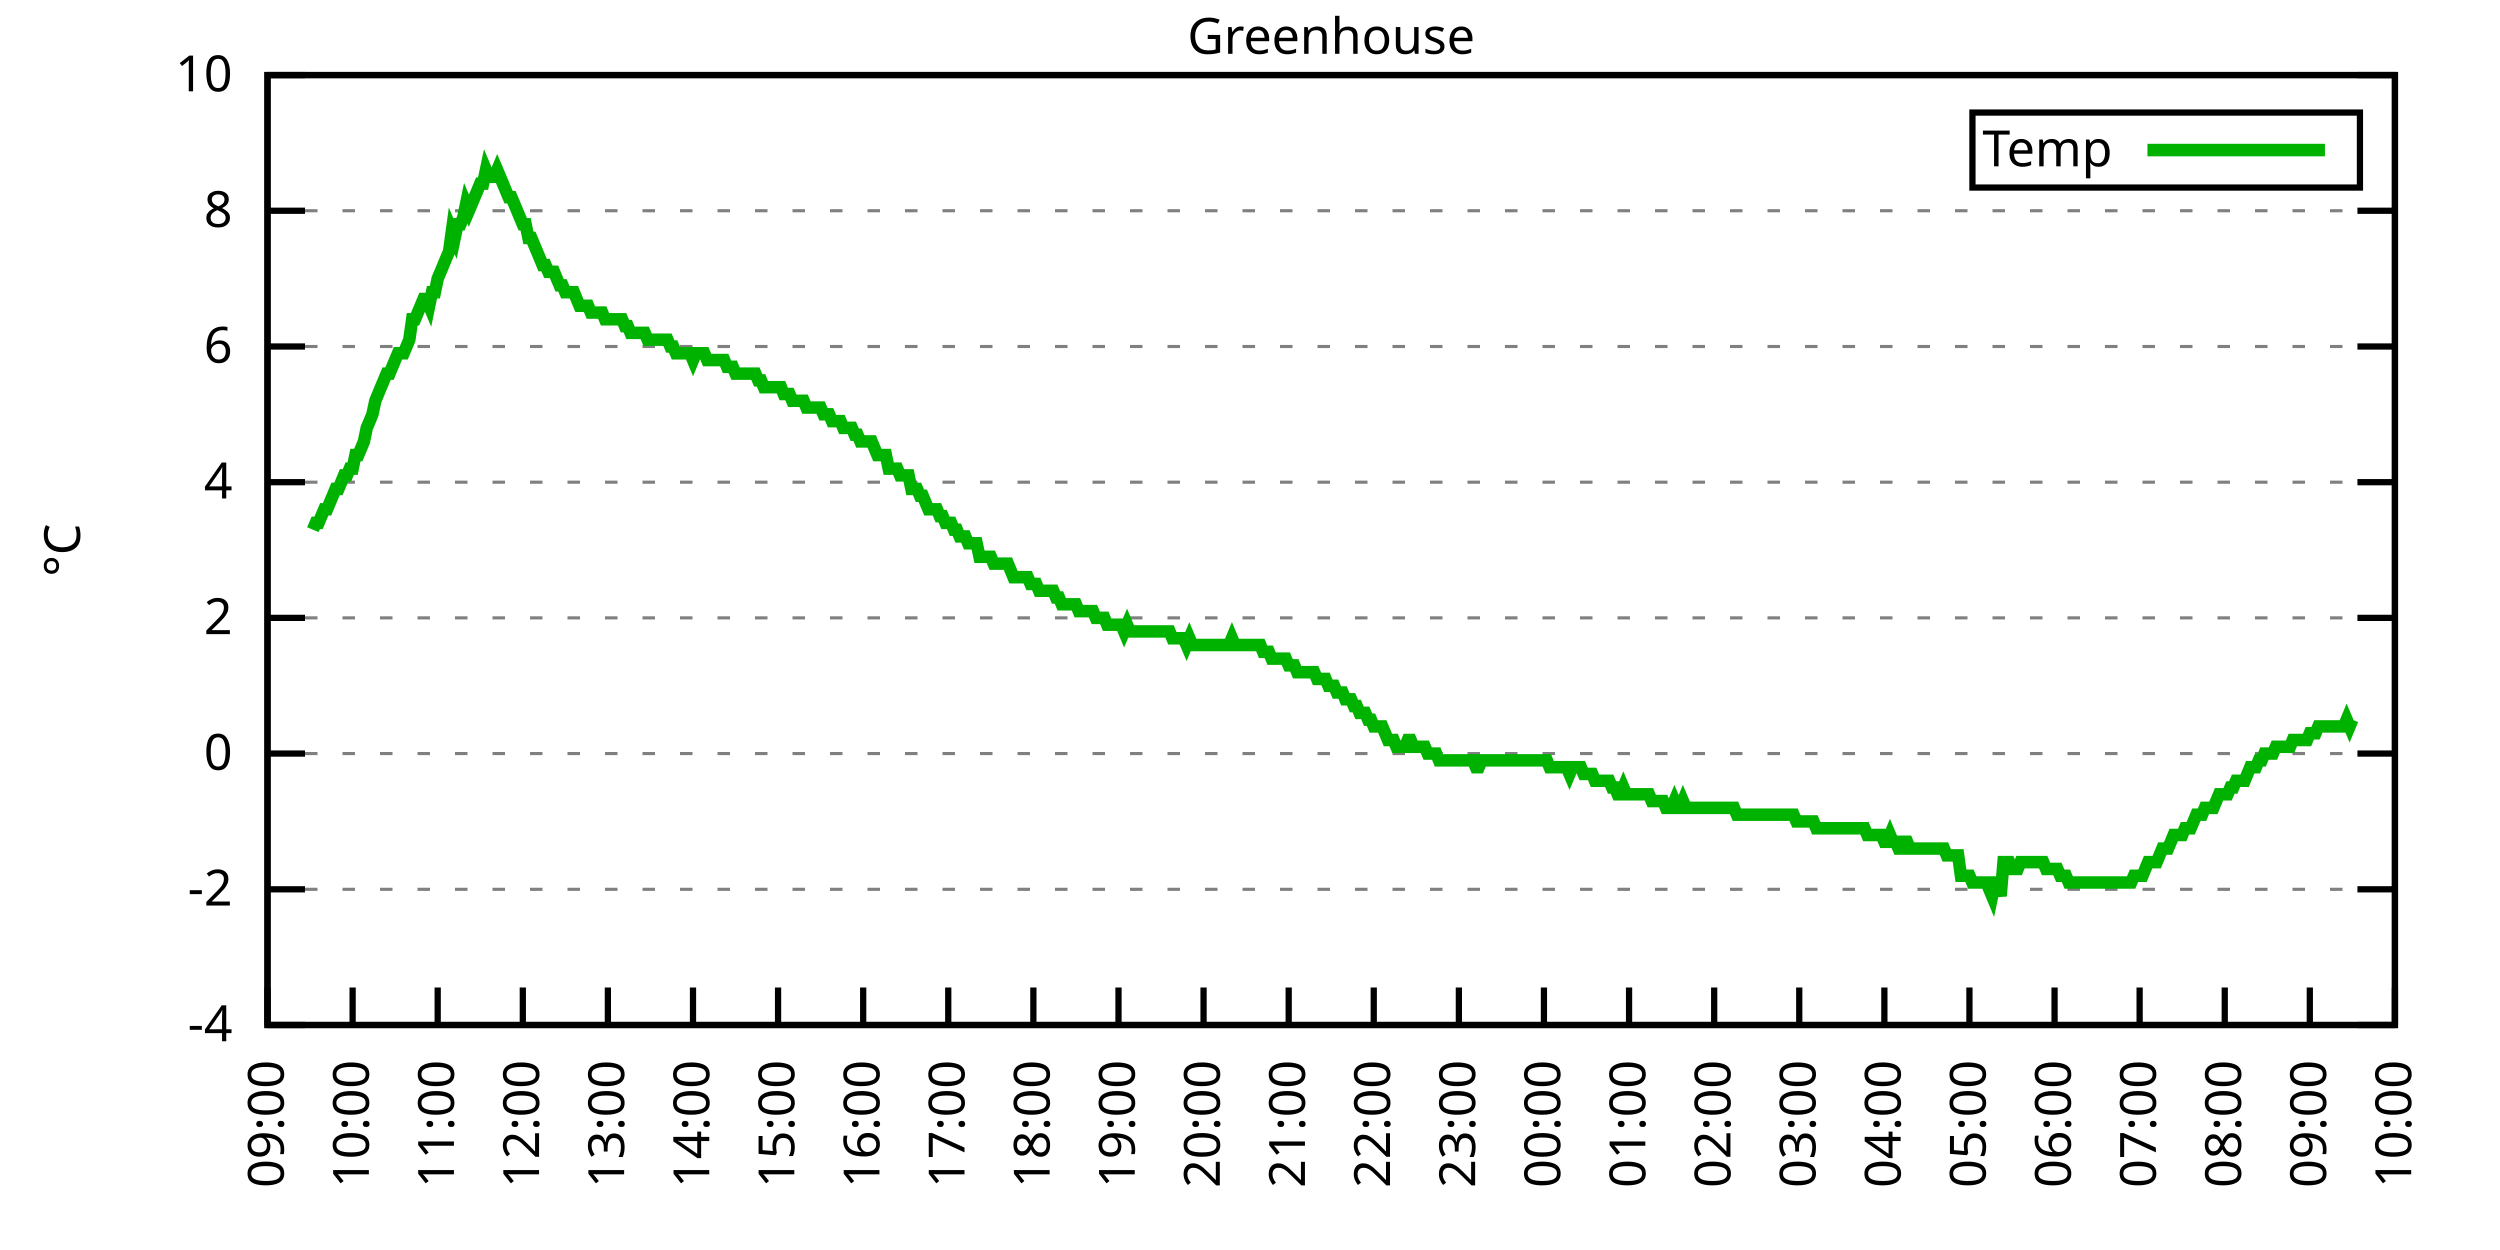
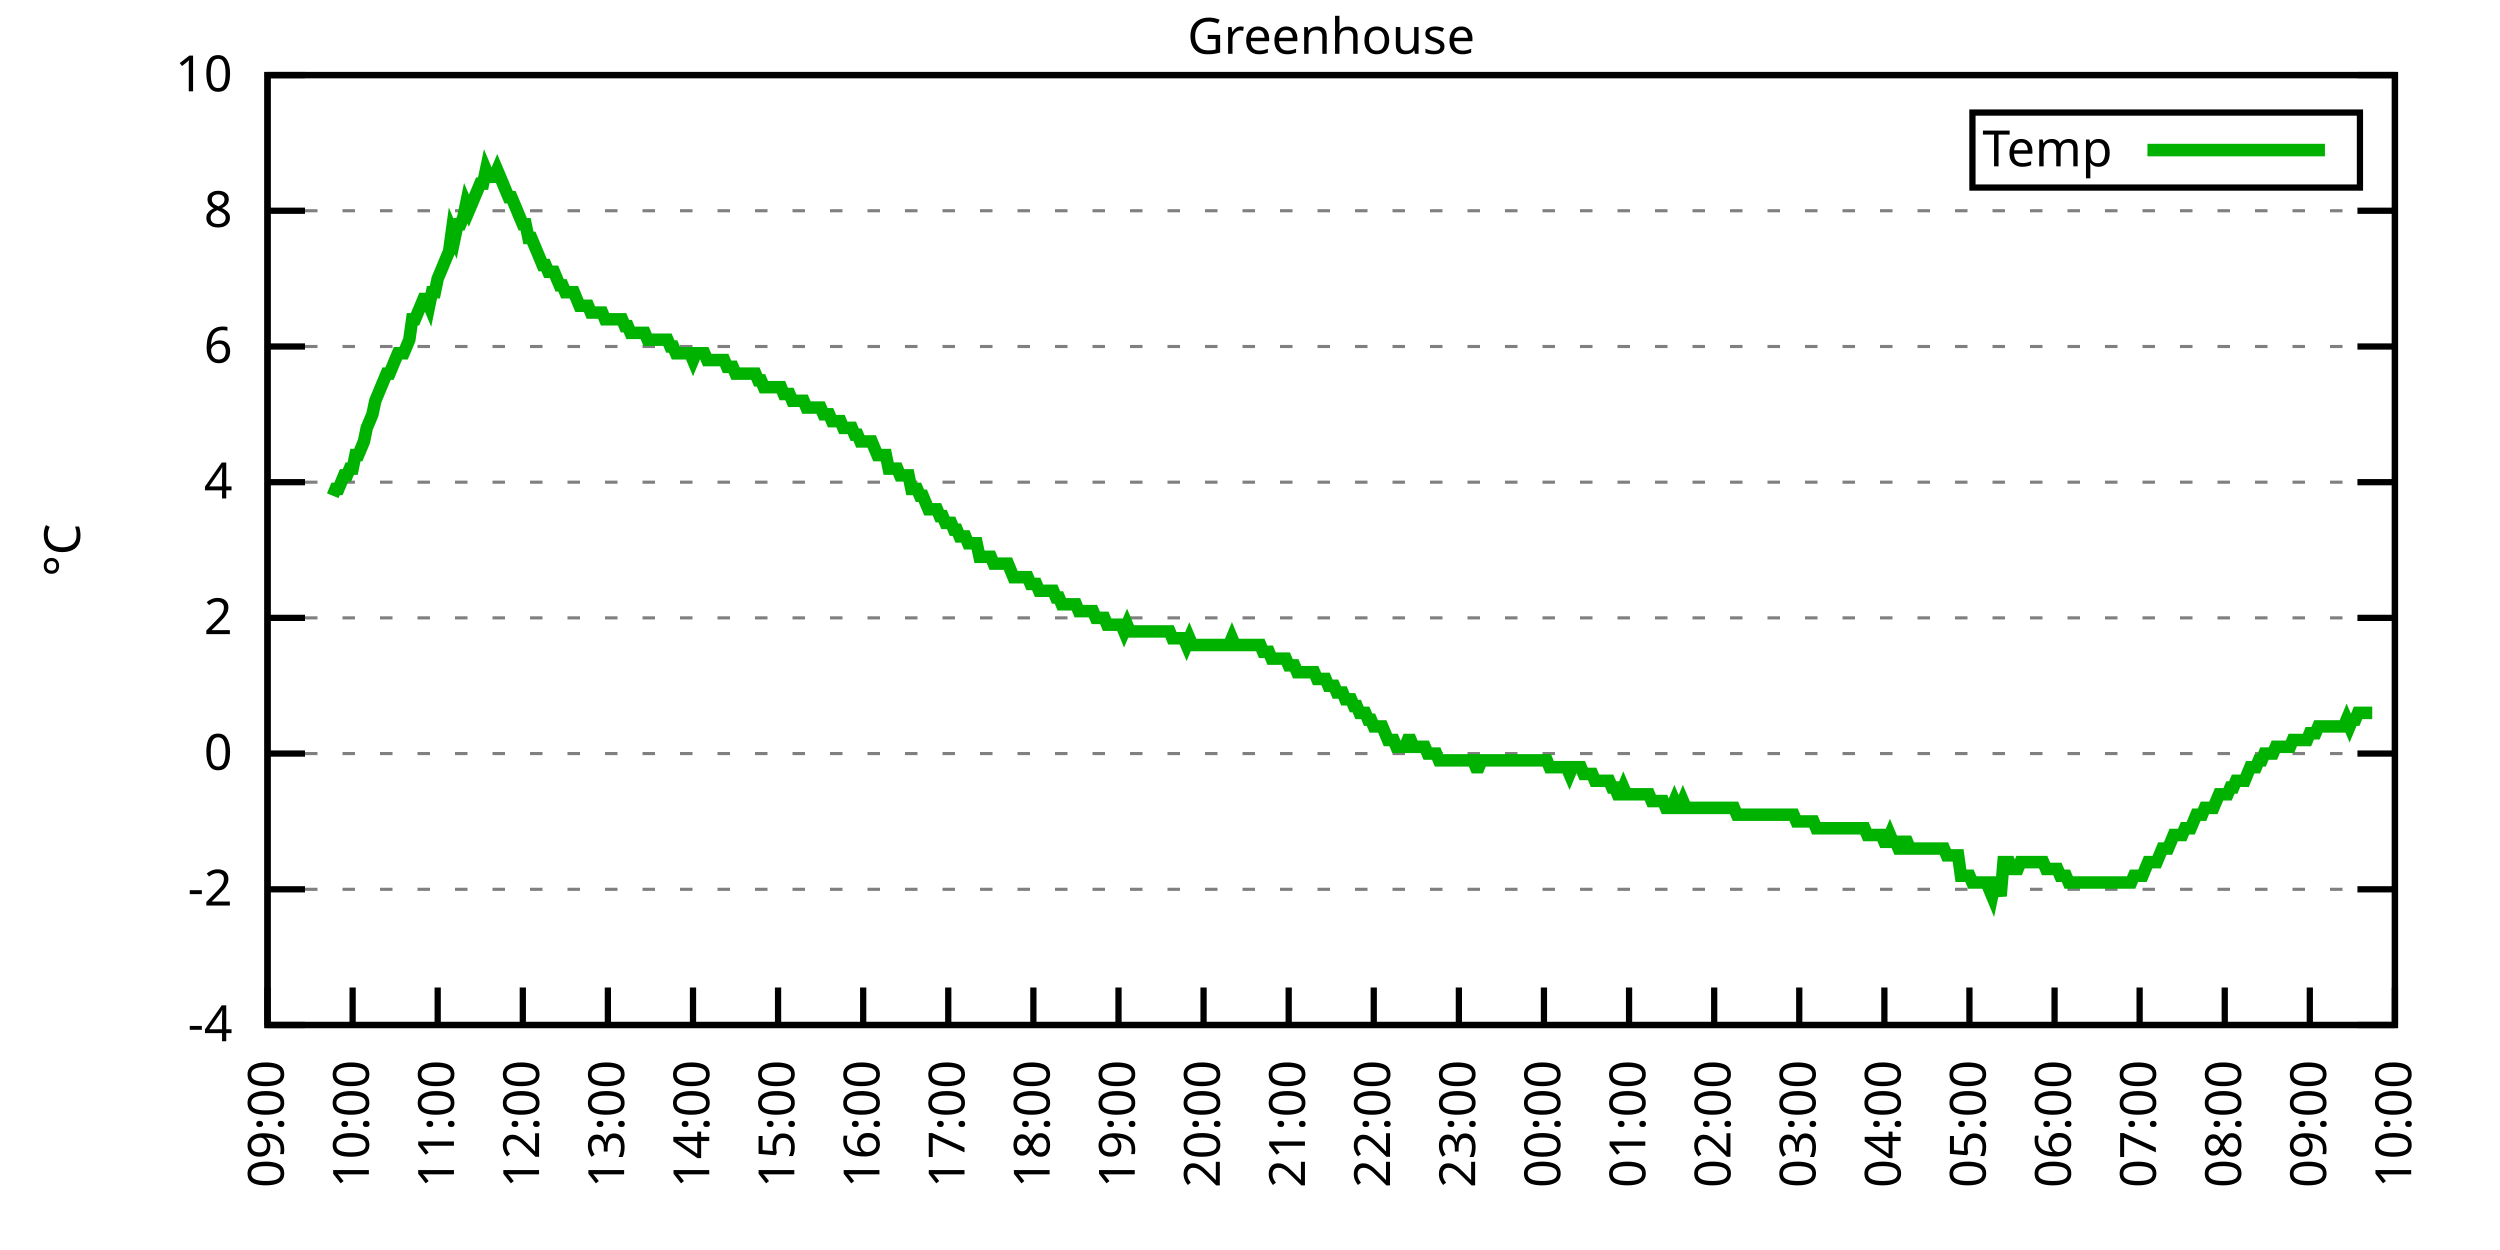
<svg xmlns="http://www.w3.org/2000/svg" xmlns:xlink="http://www.w3.org/1999/xlink" width="400" height="200" viewBox="0 0 400 200">
  <g id="gnuplot_canvas">
    <rect x="0" y="0" width="400" height="200" fill="none" />
    <defs>
      <circle id="gpDot" r="0.5" stroke-width="0.5" stroke="currentColor" />
      <path id="gpPt0" stroke-width="0.333" stroke="currentColor" d="M-1,0 h2 M0,-1 v2" />
      <path id="gpPt1" stroke-width="0.333" stroke="currentColor" d="M-1,-1 L1,1 M1,-1 L-1,1" />
      <path id="gpPt2" stroke-width="0.333" stroke="currentColor" d="M-1,0 L1,0 M0,-1 L0,1 M-1,-1 L1,1 M-1,1 L1,-1" />
      <rect id="gpPt3" stroke-width="0.333" stroke="currentColor" x="-1" y="-1" width="2" height="2" />
      <rect id="gpPt4" stroke-width="0.333" stroke="currentColor" fill="currentColor" x="-1" y="-1" width="2" height="2" />
      <circle id="gpPt5" stroke-width="0.333" stroke="currentColor" cx="0" cy="0" r="1" />
      <use xlink:href="#gpPt5" id="gpPt6" fill="currentColor" stroke="none" />
      <path id="gpPt7" stroke-width="0.333" stroke="currentColor" d="M0,-1.33 L-1.33,0.67 L1.33,0.67 z" />
      <use xlink:href="#gpPt7" id="gpPt8" fill="currentColor" stroke="none" />
      <use xlink:href="#gpPt7" id="gpPt9" stroke="currentColor" transform="rotate(180)" />
      <use xlink:href="#gpPt9" id="gpPt10" fill="currentColor" stroke="none" />
      <use xlink:href="#gpPt3" id="gpPt11" stroke="currentColor" transform="rotate(45)" />
      <use xlink:href="#gpPt11" id="gpPt12" fill="currentColor" stroke="none" />
      <path id="gpPt13" stroke-width="0.333" stroke="currentColor" d="M0,1.330 L1.265,0.411 L0.782,-1.067 L-0.782,-1.076 L-1.265,0.411 z" />
      <use xlink:href="#gpPt13" id="gpPt14" fill="currentColor" stroke="none" />
      <filter id="textbox" filterUnits="objectBoundingBox" x="0" y="0" height="1" width="1">
        <feFlood flood-color="white" flood-opacity="1" result="bgnd" />
        <feComposite in="SourceGraphic" in2="bgnd" operator="atop" />
      </filter>
      <filter id="greybox" filterUnits="objectBoundingBox" x="0" y="0" height="1" width="1">
        <feFlood flood-color="lightgrey" flood-opacity="1" result="grey" />
        <feComposite in="SourceGraphic" in2="grey" operator="atop" />
      </filter>
    </defs>
    <g fill="none" color="white" stroke="currentColor" stroke-width="1.00" stroke-linecap="butt" stroke-linejoin="miter">
</g>
    <g fill="none" color="black" stroke="currentColor" stroke-width="1.00" stroke-linecap="butt" stroke-linejoin="miter">
      <g stroke="none" shape-rendering="crispEdges">
        <polygon fill="rgb(255, 255, 255)" points="42.80,164.00 383.18,164.00 383.18,12.02 42.80,12.02 " />
      </g>
    </g>
    <g fill="none" color="black" stroke="currentColor" stroke-width="1.00" stroke-linecap="butt" stroke-linejoin="miter">
</g>
    <g fill="none" color="black" stroke="black" stroke-width="0.50" stroke-linecap="butt" stroke-linejoin="miter">
</g>
    <g fill="none" color="gray" stroke="currentColor" stroke-width="0.50" stroke-linecap="butt" stroke-linejoin="miter">
      <path stroke="gray" stroke-dasharray="2,4" class="gridline" d="M42.80,164.00 L383.19,164.00  " />
    </g>
    <g fill="none" color="gray" stroke="gray" stroke-width="1.00" stroke-linecap="butt" stroke-linejoin="miter">
</g>
    <g fill="none" color="black" stroke="currentColor" stroke-width="1.00" stroke-linecap="butt" stroke-linejoin="miter">
      <path stroke="black" d="M42.80,164.00 L48.80,164.00 M383.19,164.00 L377.19,164.00  " />
      <g transform="translate(37.20,166.60)" stroke="none" fill="black" font-family="Sans" font-size="8.00" text-anchor="end">
        <text>
          <tspan font-family="Sans">-4</tspan>
        </text>
      </g>
    </g>
    <g fill="none" color="black" stroke="currentColor" stroke-width="1.00" stroke-linecap="butt" stroke-linejoin="miter">
</g>
    <g fill="none" color="black" stroke="black" stroke-width="0.50" stroke-linecap="butt" stroke-linejoin="miter">
</g>
    <g fill="none" color="gray" stroke="currentColor" stroke-width="0.50" stroke-linecap="butt" stroke-linejoin="miter">
      <path stroke="gray" stroke-dasharray="2,4" class="gridline" d="M42.80,142.29 L383.19,142.29  " />
    </g>
    <g fill="none" color="gray" stroke="gray" stroke-width="1.00" stroke-linecap="butt" stroke-linejoin="miter">
</g>
    <g fill="none" color="black" stroke="currentColor" stroke-width="1.00" stroke-linecap="butt" stroke-linejoin="miter">
      <path stroke="black" d="M42.80,142.29 L48.80,142.29 M383.19,142.29 L377.19,142.29  " />
      <g transform="translate(37.20,144.89)" stroke="none" fill="black" font-family="Sans" font-size="8.00" text-anchor="end">
        <text>
          <tspan font-family="Sans">-2</tspan>
        </text>
      </g>
    </g>
    <g fill="none" color="black" stroke="currentColor" stroke-width="1.00" stroke-linecap="butt" stroke-linejoin="miter">
</g>
    <g fill="none" color="black" stroke="black" stroke-width="0.50" stroke-linecap="butt" stroke-linejoin="miter">
</g>
    <g fill="none" color="gray" stroke="currentColor" stroke-width="0.50" stroke-linecap="butt" stroke-linejoin="miter">
      <path stroke="gray" stroke-dasharray="2,4" class="gridline" d="M42.80,120.57 L383.19,120.57  " />
    </g>
    <g fill="none" color="gray" stroke="gray" stroke-width="1.00" stroke-linecap="butt" stroke-linejoin="miter">
</g>
    <g fill="none" color="black" stroke="currentColor" stroke-width="1.00" stroke-linecap="butt" stroke-linejoin="miter">
      <path stroke="black" d="M42.80,120.57 L48.80,120.57 M383.19,120.57 L377.19,120.57  " />
      <g transform="translate(37.20,123.17)" stroke="none" fill="black" font-family="Sans" font-size="8.00" text-anchor="end">
        <text>
          <tspan font-family="Sans"> 0</tspan>
        </text>
      </g>
    </g>
    <g fill="none" color="black" stroke="currentColor" stroke-width="1.00" stroke-linecap="butt" stroke-linejoin="miter">
</g>
    <g fill="none" color="black" stroke="black" stroke-width="0.50" stroke-linecap="butt" stroke-linejoin="miter">
</g>
    <g fill="none" color="gray" stroke="currentColor" stroke-width="0.50" stroke-linecap="butt" stroke-linejoin="miter">
      <path stroke="gray" stroke-dasharray="2,4" class="gridline" d="M42.80,98.86 L383.19,98.86  " />
    </g>
    <g fill="none" color="gray" stroke="gray" stroke-width="1.00" stroke-linecap="butt" stroke-linejoin="miter">
</g>
    <g fill="none" color="black" stroke="currentColor" stroke-width="1.00" stroke-linecap="butt" stroke-linejoin="miter">
      <path stroke="black" d="M42.80,98.86 L48.80,98.86 M383.19,98.86 L377.19,98.86  " />
      <g transform="translate(37.20,101.46)" stroke="none" fill="black" font-family="Sans" font-size="8.00" text-anchor="end">
        <text>
          <tspan font-family="Sans"> 2</tspan>
        </text>
      </g>
    </g>
    <g fill="none" color="black" stroke="currentColor" stroke-width="1.00" stroke-linecap="butt" stroke-linejoin="miter">
</g>
    <g fill="none" color="black" stroke="black" stroke-width="0.50" stroke-linecap="butt" stroke-linejoin="miter">
</g>
    <g fill="none" color="gray" stroke="currentColor" stroke-width="0.50" stroke-linecap="butt" stroke-linejoin="miter">
      <path stroke="gray" stroke-dasharray="2,4" class="gridline" d="M42.80,77.15 L383.19,77.15  " />
    </g>
    <g fill="none" color="gray" stroke="gray" stroke-width="1.00" stroke-linecap="butt" stroke-linejoin="miter">
</g>
    <g fill="none" color="black" stroke="currentColor" stroke-width="1.00" stroke-linecap="butt" stroke-linejoin="miter">
      <path stroke="black" d="M42.80,77.15 L48.80,77.15 M383.19,77.15 L377.19,77.15  " />
      <g transform="translate(37.20,79.75)" stroke="none" fill="black" font-family="Sans" font-size="8.00" text-anchor="end">
        <text>
          <tspan font-family="Sans"> 4</tspan>
        </text>
      </g>
    </g>
    <g fill="none" color="black" stroke="currentColor" stroke-width="1.00" stroke-linecap="butt" stroke-linejoin="miter">
</g>
    <g fill="none" color="black" stroke="black" stroke-width="0.50" stroke-linecap="butt" stroke-linejoin="miter">
</g>
    <g fill="none" color="gray" stroke="currentColor" stroke-width="0.50" stroke-linecap="butt" stroke-linejoin="miter">
      <path stroke="gray" stroke-dasharray="2,4" class="gridline" d="M42.80,55.44 L383.19,55.44  " />
    </g>
    <g fill="none" color="gray" stroke="gray" stroke-width="1.00" stroke-linecap="butt" stroke-linejoin="miter">
</g>
    <g fill="none" color="black" stroke="currentColor" stroke-width="1.00" stroke-linecap="butt" stroke-linejoin="miter">
      <path stroke="black" d="M42.80,55.44 L48.80,55.44 M383.19,55.44 L377.19,55.44  " />
      <g transform="translate(37.20,58.04)" stroke="none" fill="black" font-family="Sans" font-size="8.00" text-anchor="end">
        <text>
          <tspan font-family="Sans"> 6</tspan>
        </text>
      </g>
    </g>
    <g fill="none" color="black" stroke="currentColor" stroke-width="1.00" stroke-linecap="butt" stroke-linejoin="miter">
</g>
    <g fill="none" color="black" stroke="black" stroke-width="0.50" stroke-linecap="butt" stroke-linejoin="miter">
</g>
    <g fill="none" color="gray" stroke="currentColor" stroke-width="0.50" stroke-linecap="butt" stroke-linejoin="miter">
      <path stroke="gray" stroke-dasharray="2,4" class="gridline" d="M42.80,33.72 L383.19,33.72  " />
    </g>
    <g fill="none" color="gray" stroke="gray" stroke-width="1.00" stroke-linecap="butt" stroke-linejoin="miter">
</g>
    <g fill="none" color="black" stroke="currentColor" stroke-width="1.00" stroke-linecap="butt" stroke-linejoin="miter">
      <path stroke="black" d="M42.80,33.72 L48.80,33.72 M383.19,33.72 L377.19,33.72  " />
      <g transform="translate(37.20,36.32)" stroke="none" fill="black" font-family="Sans" font-size="8.00" text-anchor="end">
        <text>
          <tspan font-family="Sans"> 8</tspan>
        </text>
      </g>
    </g>
    <g fill="none" color="black" stroke="currentColor" stroke-width="1.00" stroke-linecap="butt" stroke-linejoin="miter">
</g>
    <g fill="none" color="black" stroke="black" stroke-width="0.50" stroke-linecap="butt" stroke-linejoin="miter">
</g>
    <g fill="none" color="gray" stroke="currentColor" stroke-width="0.50" stroke-linecap="butt" stroke-linejoin="miter">
      <path stroke="gray" stroke-dasharray="2,4" class="gridline" d="M42.80,12.01 L383.19,12.01  " />
    </g>
    <g fill="none" color="gray" stroke="gray" stroke-width="1.00" stroke-linecap="butt" stroke-linejoin="miter">
</g>
    <g fill="none" color="black" stroke="currentColor" stroke-width="1.00" stroke-linecap="butt" stroke-linejoin="miter">
      <path stroke="black" d="M42.80,12.01 L48.80,12.01 M383.19,12.01 L377.19,12.01  " />
      <g transform="translate(37.20,14.61)" stroke="none" fill="black" font-family="Sans" font-size="8.00" text-anchor="end">
        <text>
          <tspan font-family="Sans"> 10</tspan>
        </text>
      </g>
    </g>
    <g fill="none" color="black" stroke="currentColor" stroke-width="1.00" stroke-linecap="butt" stroke-linejoin="miter">
      <path stroke="black" d="M42.80,164.00 L42.80,158.00  " />
      <g transform="translate(45.40,169.60) rotate(270.00)" stroke="none" fill="black" font-family="Sans" font-size="8.00" text-anchor="end">
        <text>
          <tspan font-family="Sans">09:00</tspan>
        </text>
      </g>
    </g>
    <g fill="none" color="black" stroke="currentColor" stroke-width="1.00" stroke-linecap="butt" stroke-linejoin="miter">
      <path stroke="black" d="M56.42,164.00 L56.42,158.00  " />
      <g transform="translate(59.02,169.60) rotate(270.00)" stroke="none" fill="black" font-family="Sans" font-size="8.00" text-anchor="end">
        <text>
          <tspan font-family="Sans">10:00</tspan>
        </text>
      </g>
    </g>
    <g fill="none" color="black" stroke="currentColor" stroke-width="1.00" stroke-linecap="butt" stroke-linejoin="miter">
      <path stroke="black" d="M70.03,164.00 L70.03,158.00  " />
      <g transform="translate(72.63,169.60) rotate(270.00)" stroke="none" fill="black" font-family="Sans" font-size="8.00" text-anchor="end">
        <text>
          <tspan font-family="Sans">11:00</tspan>
        </text>
      </g>
    </g>
    <g fill="none" color="black" stroke="currentColor" stroke-width="1.00" stroke-linecap="butt" stroke-linejoin="miter">
      <path stroke="black" d="M83.65,164.00 L83.65,158.00  " />
      <g transform="translate(86.25,169.60) rotate(270.00)" stroke="none" fill="black" font-family="Sans" font-size="8.00" text-anchor="end">
        <text>
          <tspan font-family="Sans">12:00</tspan>
        </text>
      </g>
    </g>
    <g fill="none" color="black" stroke="currentColor" stroke-width="1.00" stroke-linecap="butt" stroke-linejoin="miter">
      <path stroke="black" d="M97.26,164.00 L97.26,158.00  " />
      <g transform="translate(99.86,169.60) rotate(270.00)" stroke="none" fill="black" font-family="Sans" font-size="8.00" text-anchor="end">
        <text>
          <tspan font-family="Sans">13:00</tspan>
        </text>
      </g>
    </g>
    <g fill="none" color="black" stroke="currentColor" stroke-width="1.00" stroke-linecap="butt" stroke-linejoin="miter">
      <path stroke="black" d="M110.88,164.00 L110.88,158.00  " />
      <g transform="translate(113.48,169.60) rotate(270.00)" stroke="none" fill="black" font-family="Sans" font-size="8.00" text-anchor="end">
        <text>
          <tspan font-family="Sans">14:00</tspan>
        </text>
      </g>
    </g>
    <g fill="none" color="black" stroke="currentColor" stroke-width="1.00" stroke-linecap="butt" stroke-linejoin="miter">
      <path stroke="black" d="M124.49,164.00 L124.49,158.00  " />
      <g transform="translate(127.09,169.60) rotate(270.00)" stroke="none" fill="black" font-family="Sans" font-size="8.00" text-anchor="end">
        <text>
          <tspan font-family="Sans">15:00</tspan>
        </text>
      </g>
    </g>
    <g fill="none" color="black" stroke="currentColor" stroke-width="1.00" stroke-linecap="butt" stroke-linejoin="miter">
      <path stroke="black" d="M138.11,164.00 L138.11,158.00  " />
      <g transform="translate(140.71,169.60) rotate(270.00)" stroke="none" fill="black" font-family="Sans" font-size="8.00" text-anchor="end">
        <text>
          <tspan font-family="Sans">16:00</tspan>
        </text>
      </g>
    </g>
    <g fill="none" color="black" stroke="currentColor" stroke-width="1.00" stroke-linecap="butt" stroke-linejoin="miter">
      <path stroke="black" d="M151.72,164.00 L151.72,158.00  " />
      <g transform="translate(154.32,169.60) rotate(270.00)" stroke="none" fill="black" font-family="Sans" font-size="8.00" text-anchor="end">
        <text>
          <tspan font-family="Sans">17:00</tspan>
        </text>
      </g>
    </g>
    <g fill="none" color="black" stroke="currentColor" stroke-width="1.00" stroke-linecap="butt" stroke-linejoin="miter">
      <path stroke="black" d="M165.34,164.00 L165.34,158.00  " />
      <g transform="translate(167.94,169.60) rotate(270.00)" stroke="none" fill="black" font-family="Sans" font-size="8.00" text-anchor="end">
        <text>
          <tspan font-family="Sans">18:00</tspan>
        </text>
      </g>
    </g>
    <g fill="none" color="black" stroke="currentColor" stroke-width="1.00" stroke-linecap="butt" stroke-linejoin="miter">
      <path stroke="black" d="M178.96,164.00 L178.96,158.00  " />
      <g transform="translate(181.56,169.60) rotate(270.00)" stroke="none" fill="black" font-family="Sans" font-size="8.00" text-anchor="end">
        <text>
          <tspan font-family="Sans">19:00</tspan>
        </text>
      </g>
    </g>
    <g fill="none" color="black" stroke="currentColor" stroke-width="1.00" stroke-linecap="butt" stroke-linejoin="miter">
      <path stroke="black" d="M192.57,164.00 L192.57,158.00  " />
      <g transform="translate(195.17,169.60) rotate(270.00)" stroke="none" fill="black" font-family="Sans" font-size="8.00" text-anchor="end">
        <text>
          <tspan font-family="Sans">20:00</tspan>
        </text>
      </g>
    </g>
    <g fill="none" color="black" stroke="currentColor" stroke-width="1.00" stroke-linecap="butt" stroke-linejoin="miter">
      <path stroke="black" d="M206.19,164.00 L206.19,158.00  " />
      <g transform="translate(208.79,169.60) rotate(270.00)" stroke="none" fill="black" font-family="Sans" font-size="8.00" text-anchor="end">
        <text>
          <tspan font-family="Sans">21:00</tspan>
        </text>
      </g>
    </g>
    <g fill="none" color="black" stroke="currentColor" stroke-width="1.00" stroke-linecap="butt" stroke-linejoin="miter">
      <path stroke="black" d="M219.80,164.00 L219.80,158.00  " />
      <g transform="translate(222.40,169.60) rotate(270.00)" stroke="none" fill="black" font-family="Sans" font-size="8.00" text-anchor="end">
        <text>
          <tspan font-family="Sans">22:00</tspan>
        </text>
      </g>
    </g>
    <g fill="none" color="black" stroke="currentColor" stroke-width="1.00" stroke-linecap="butt" stroke-linejoin="miter">
      <path stroke="black" d="M233.42,164.00 L233.42,158.00  " />
      <g transform="translate(236.02,169.60) rotate(270.00)" stroke="none" fill="black" font-family="Sans" font-size="8.00" text-anchor="end">
        <text>
          <tspan font-family="Sans">23:00</tspan>
        </text>
      </g>
    </g>
    <g fill="none" color="black" stroke="currentColor" stroke-width="1.00" stroke-linecap="butt" stroke-linejoin="miter">
      <path stroke="black" d="M247.03,164.00 L247.03,158.00  " />
      <g transform="translate(249.63,169.60) rotate(270.00)" stroke="none" fill="black" font-family="Sans" font-size="8.00" text-anchor="end">
        <text>
          <tspan font-family="Sans">00:00</tspan>
        </text>
      </g>
    </g>
    <g fill="none" color="black" stroke="currentColor" stroke-width="1.00" stroke-linecap="butt" stroke-linejoin="miter">
      <path stroke="black" d="M260.65,164.00 L260.65,158.00  " />
      <g transform="translate(263.25,169.60) rotate(270.00)" stroke="none" fill="black" font-family="Sans" font-size="8.00" text-anchor="end">
        <text>
          <tspan font-family="Sans">01:00</tspan>
        </text>
      </g>
    </g>
    <g fill="none" color="black" stroke="currentColor" stroke-width="1.00" stroke-linecap="butt" stroke-linejoin="miter">
      <path stroke="black" d="M274.27,164.00 L274.27,158.00  " />
      <g transform="translate(276.87,169.60) rotate(270.00)" stroke="none" fill="black" font-family="Sans" font-size="8.00" text-anchor="end">
        <text>
          <tspan font-family="Sans">02:00</tspan>
        </text>
      </g>
    </g>
    <g fill="none" color="black" stroke="currentColor" stroke-width="1.00" stroke-linecap="butt" stroke-linejoin="miter">
      <path stroke="black" d="M287.88,164.00 L287.88,158.00  " />
      <g transform="translate(290.48,169.60) rotate(270.00)" stroke="none" fill="black" font-family="Sans" font-size="8.00" text-anchor="end">
        <text>
          <tspan font-family="Sans">03:00</tspan>
        </text>
      </g>
    </g>
    <g fill="none" color="black" stroke="currentColor" stroke-width="1.00" stroke-linecap="butt" stroke-linejoin="miter">
      <path stroke="black" d="M301.50,164.00 L301.50,158.00  " />
      <g transform="translate(304.10,169.60) rotate(270.00)" stroke="none" fill="black" font-family="Sans" font-size="8.00" text-anchor="end">
        <text>
          <tspan font-family="Sans">04:00</tspan>
        </text>
      </g>
    </g>
    <g fill="none" color="black" stroke="currentColor" stroke-width="1.00" stroke-linecap="butt" stroke-linejoin="miter">
      <path stroke="black" d="M315.11,164.00 L315.11,158.00  " />
      <g transform="translate(317.71,169.60) rotate(270.00)" stroke="none" fill="black" font-family="Sans" font-size="8.00" text-anchor="end">
        <text>
          <tspan font-family="Sans">05:00</tspan>
        </text>
      </g>
    </g>
    <g fill="none" color="black" stroke="currentColor" stroke-width="1.00" stroke-linecap="butt" stroke-linejoin="miter">
      <path stroke="black" d="M328.73,164.00 L328.73,158.00  " />
      <g transform="translate(331.33,169.60) rotate(270.00)" stroke="none" fill="black" font-family="Sans" font-size="8.00" text-anchor="end">
        <text>
          <tspan font-family="Sans">06:00</tspan>
        </text>
      </g>
    </g>
    <g fill="none" color="black" stroke="currentColor" stroke-width="1.00" stroke-linecap="butt" stroke-linejoin="miter">
      <path stroke="black" d="M342.34,164.00 L342.34,158.00  " />
      <g transform="translate(344.94,169.60) rotate(270.00)" stroke="none" fill="black" font-family="Sans" font-size="8.00" text-anchor="end">
        <text>
          <tspan font-family="Sans">07:00</tspan>
        </text>
      </g>
    </g>
    <g fill="none" color="black" stroke="currentColor" stroke-width="1.00" stroke-linecap="butt" stroke-linejoin="miter">
      <path stroke="black" d="M355.96,164.00 L355.96,158.00  " />
      <g transform="translate(358.56,169.60) rotate(270.00)" stroke="none" fill="black" font-family="Sans" font-size="8.00" text-anchor="end">
        <text>
          <tspan font-family="Sans">08:00</tspan>
        </text>
      </g>
    </g>
    <g fill="none" color="black" stroke="currentColor" stroke-width="1.00" stroke-linecap="butt" stroke-linejoin="miter">
      <path stroke="black" d="M369.57,164.00 L369.57,158.00  " />
      <g transform="translate(372.17,169.60) rotate(270.00)" stroke="none" fill="black" font-family="Sans" font-size="8.00" text-anchor="end">
        <text>
          <tspan font-family="Sans">09:00</tspan>
        </text>
      </g>
    </g>
    <g fill="none" color="black" stroke="currentColor" stroke-width="1.00" stroke-linecap="butt" stroke-linejoin="miter">
      <path stroke="black" d="M383.19,164.00 L383.19,158.00  " />
      <g transform="translate(385.79,169.60) rotate(270.00)" stroke="none" fill="black" font-family="Sans" font-size="8.00" text-anchor="end">
        <text>
          <tspan font-family="Sans">10:00</tspan>
        </text>
      </g>
    </g>
    <g fill="none" color="black" stroke="currentColor" stroke-width="1.00" stroke-linecap="butt" stroke-linejoin="miter">
</g>
    <g fill="none" color="black" stroke="currentColor" stroke-width="1.00" stroke-linecap="butt" stroke-linejoin="miter">
      <path stroke="black" d="M42.80,12.01 L42.80,164.00 L383.19,164.00 L383.19,12.01 L42.80,12.01 Z  " />
    </g>
    <g fill="none" color="black" stroke="currentColor" stroke-width="1.00" stroke-linecap="butt" stroke-linejoin="miter">
</g>
    <g fill="none" color="black" stroke="currentColor" stroke-width="1.00" stroke-linecap="butt" stroke-linejoin="miter">
      <path stroke="black" d="M315.59,30.01 L315.59,18.01 L377.59,18.01 L377.59,30.01 L315.59,30.01 Z  " />
    </g>
    <g id="Greenhouse_plot_1">
      <g fill="none" color="white" stroke="black" stroke-width="2.00" stroke-linecap="butt" stroke-linejoin="miter">
</g>
      <g fill="none" color="black" stroke="currentColor" stroke-width="2.00" stroke-linecap="butt" stroke-linejoin="miter">
        <g transform="translate(337.99,26.61)" stroke="none" fill="black" font-family="Sans" font-size="8.00" text-anchor="end">
          <text>
            <tspan font-family="Sans">Temp</tspan>
          </text>
        </g>
      </g>
      <g fill="none" color="black" stroke="currentColor" stroke-width="2.00" stroke-linecap="butt" stroke-linejoin="miter">
-         <path stroke="rgb(  0, 178,   0)" d="M343.59,24.01 L371.99,24.01 M50.06,84.75 L50.52,83.66 L50.97,83.66 L51.42,82.58 L51.88,81.49 L52.33,81.49   L52.78,80.41 L53.24,79.32 L53.69,78.23 L54.15,78.23 L54.60,77.15 L55.05,76.06 L55.51,76.06 L55.96,74.98   L56.42,74.98 L56.87,72.81 L57.32,72.81 L57.78,71.72 L58.23,70.63 L58.68,68.46 L59.14,67.38 L59.59,66.29   L60.05,64.12 L60.50,63.04 L60.95,61.95 L61.41,60.86 L61.86,59.78 L62.32,59.78 L62.77,58.69 L63.22,57.61   L63.68,56.52 L64.13,56.52 L64.58,56.52 L65.04,55.44 L65.49,54.35 L65.95,51.09 L66.40,51.09 L66.85,50.01   L67.31,48.92 L67.76,47.84 L68.22,47.84 L68.67,48.92 L69.12,46.75 L69.58,46.75 L70.03,44.58 L70.49,43.49   L70.94,42.41 L71.39,41.32 L71.85,40.24 L72.30,36.98 L72.75,38.07 L73.21,35.89 L73.66,35.89 L74.12,34.81   L74.57,32.64 L75.02,33.72 L75.48,32.64 L75.93,31.55 L76.39,30.47 L76.84,29.38 L77.29,29.38 L77.75,27.21   L78.20,28.29 L78.65,28.29 L79.11,28.29 L79.56,27.21 L80.02,28.29 L80.47,29.38 L80.92,30.47 L81.38,31.55   L81.83,31.55 L82.29,32.64 L82.74,33.72 L83.19,34.81 L83.65,35.89 L84.10,35.89 L84.55,38.07 L85.01,38.07   L85.46,39.15 L85.92,40.24 L86.37,41.32 L86.82,42.41 L87.28,42.41 L87.73,43.49 L88.19,43.49 L88.64,43.49   L89.09,44.58 L89.55,45.66 L90.00,45.66 L90.45,46.75 L90.91,46.75 L91.36,46.75 L91.82,46.75 L92.27,47.84   L92.72,48.92 L93.18,48.92 L93.63,48.92 L94.09,48.92 L94.54,50.01 L94.99,50.01 L95.45,50.01 L95.90,50.01   L96.35,50.01 L96.81,51.09 L97.26,51.09 L97.72,51.09 L98.17,51.09 L98.62,51.09 L99.08,51.09 L99.53,51.09   L99.99,52.18 L100.44,52.18 L100.89,53.26 L101.35,53.26 L101.80,53.26 L102.25,53.26 L102.71,53.26 L103.16,53.26   L103.62,54.35 L104.07,54.35 L104.52,54.35 L104.98,54.35 L105.43,54.35 L105.89,54.35 L106.34,54.35 L106.79,54.35   L107.25,55.44 L107.70,55.44 L108.15,56.52 L108.61,56.52 L109.06,56.52 L109.52,56.52 L109.97,56.52 L110.42,56.52   L110.88,57.61 L111.33,56.52 L111.79,56.52 L112.24,56.52 L112.69,56.52 L113.15,57.61 L113.60,57.61 L114.05,57.61   L114.51,57.61 L114.96,57.61 L115.42,57.61 L115.87,57.61 L116.32,58.69 L116.78,58.69 L117.23,58.69 L117.69,59.78   L118.14,59.78 L118.59,59.78 L119.05,59.78 L119.50,59.78 L119.96,59.78 L120.41,59.78 L120.86,59.78 L121.32,60.86   L121.77,60.86 L122.22,61.95 L122.68,61.95 L123.13,61.95 L123.59,61.95 L124.04,61.95 L124.49,61.95 L124.95,61.95   L125.40,63.04 L125.86,63.04 L126.31,63.04 L126.76,64.12 L127.22,64.12 L127.67,64.12 L128.12,64.12 L128.58,64.12   L129.03,65.21 L129.49,65.21 L129.94,65.21 L130.39,65.21 L130.85,65.21 L131.30,65.21 L131.76,66.29 L132.21,66.29   L132.66,66.29 L133.12,67.38 L133.57,67.38 L134.02,67.38 L134.48,67.38 L134.93,68.46 L135.39,68.46 L135.84,68.46   L136.29,68.46 L136.75,69.55 L137.20,69.55 L137.66,70.63 L138.11,70.63 L138.56,70.63 L139.02,70.63 L139.47,70.63   L139.92,71.72 L140.38,72.81 L140.83,72.81 L141.29,72.81 L141.74,72.81 L142.19,74.98 L142.65,74.98 L143.10,74.98   L143.56,74.98 L144.01,76.06 L144.46,76.06 L144.92,76.06 L145.37,76.06 L145.82,78.23 L146.28,78.23 L146.73,78.23   L147.19,79.32 L147.64,79.32 L148.09,80.41 L148.55,81.49 L149.00,81.49 L149.46,81.49 L149.91,81.49 L150.36,82.58   L150.82,82.58 L151.27,83.66 L151.72,83.66 L152.18,83.66 L152.63,84.75 L153.09,84.75 L153.54,85.83 L153.99,85.83   L154.45,85.83 L154.90,86.92 L155.36,86.92 L155.81,86.92 L156.26,86.92 L156.72,89.09 L157.17,89.09 L157.62,89.09   L158.08,89.09 L158.53,89.09 L158.99,90.18 L159.44,90.18 L159.89,90.18 L160.35,90.18 L160.80,90.18 L161.26,90.18   L161.71,91.26 L162.16,92.35 L162.62,92.35 L163.07,92.35 L163.52,92.35 L163.98,92.35 L164.43,92.35 L164.89,93.43   L165.34,93.43 L165.79,93.43 L166.25,94.52 L166.70,94.52 L167.16,94.52 L167.61,94.52 L168.06,94.52 L168.52,94.52   L168.97,95.60 L169.43,95.60 L169.88,96.69 L170.33,96.69 L170.79,96.69 L171.24,96.69 L171.69,96.69 L172.15,96.69   L172.60,97.78 L173.06,97.78 L173.51,97.78 L173.96,97.78 L174.42,97.78 L174.87,97.78 L175.33,98.86 L175.78,98.86   L176.23,98.86 L176.69,98.86 L177.14,99.95 L177.59,99.95 L178.05,99.95 L178.50,99.95 L178.96,99.95 L179.41,99.95   L179.86,101.03 L180.32,99.95 L180.77,101.03 L181.23,101.03 L181.68,101.03 L182.13,101.03 L182.59,101.03 L183.04,101.03   L183.49,101.03 L183.95,101.03 L184.40,101.03 L184.86,101.03 L185.31,101.03 L185.76,101.03 L186.22,101.03 L186.67,101.03   L187.13,101.03 L187.58,102.12 L188.03,102.12 L188.49,102.12 L188.94,102.12 L189.39,102.12 L189.85,103.20 L190.30,102.12   L190.76,103.20 L191.21,103.20 L191.66,103.20 L192.12,103.20 L192.57,103.20 L193.03,103.20 L193.48,103.20 L193.93,103.20   L194.39,103.20 L194.84,103.20 L195.29,103.20 L195.75,103.20 L196.20,103.20 L196.66,103.20 L197.11,102.12 L197.56,103.20   L198.02,103.20 L198.47,103.20 L198.93,103.20 L199.38,103.20 L199.83,103.20 L200.29,103.20 L200.74,103.20 L201.19,103.20   L201.65,103.20 L202.10,104.29 L202.56,104.29 L203.01,104.29 L203.46,105.38 L203.92,105.38 L204.37,105.38 L204.83,105.38   L205.28,105.38 L205.73,105.38 L206.19,106.46 L206.64,106.46 L207.09,106.46 L207.55,107.55 L208.00,107.55 L208.46,107.55   L208.91,107.55 L209.36,107.55 L209.82,107.55 L210.27,107.55 L210.73,108.63 L211.18,108.63 L211.63,108.63 L212.09,108.63   L212.54,109.72 L213.00,109.72 L213.45,109.72 L213.90,110.80 L214.36,110.80 L214.81,110.80 L215.26,111.89 L215.72,111.89   L216.17,111.89 L216.63,112.97 L217.08,112.97 L217.53,114.06 L217.99,114.06 L218.44,114.06 L218.90,115.15 L219.35,115.15   L219.80,116.23 L220.26,116.23 L220.71,116.23 L221.16,116.23 L221.62,117.32 L222.07,118.40 L222.53,118.40 L222.98,118.40   L223.43,119.49 L223.89,119.49 L224.34,119.49 L224.80,119.49 L225.25,118.40 L225.70,118.40 L226.16,119.49 L226.61,119.49   L227.06,119.49 L227.52,119.49 L227.97,119.49 L228.43,120.57 L228.88,120.57 L229.33,120.57 L229.79,120.57 L230.24,121.66   L230.70,121.66 L231.15,121.66 L231.60,121.66 L232.06,121.66 L232.51,121.66 L232.96,121.66 L233.42,121.66 L233.87,121.66   L234.33,121.66 L234.78,121.66 L235.23,121.66 L235.69,121.66 L236.14,122.75 L236.60,122.75 L237.05,121.66 L237.50,121.66   L237.96,121.66 L238.41,121.66 L238.86,121.66 L239.32,121.66 L239.77,121.66 L240.23,121.66 L240.68,121.66 L241.13,121.66   L241.59,121.66 L242.04,121.66 L242.50,121.66 L242.95,121.66 L243.40,121.66 L243.86,121.66 L244.31,121.66 L244.76,121.66   L245.22,121.66 L245.67,121.66 L246.13,121.66 L246.58,121.66 L247.03,121.66 L247.49,121.66 L247.94,122.75 L248.40,122.75   L248.85,122.75 L249.30,122.75 L249.76,122.75 L250.21,122.75 L250.66,122.75 L251.12,123.83 L251.57,122.75 L252.03,122.75   L252.48,122.75 L252.93,122.75 L253.39,123.83 L253.84,123.83 L254.30,123.83 L254.75,123.83 L255.20,124.92 L255.66,124.92   L256.11,124.92 L256.56,124.92 L257.02,124.92 L257.47,124.92 L257.93,126.00 L258.38,126.00 L258.83,127.09 L259.29,127.09   L259.74,126.00 L260.20,127.09 L260.65,127.09 L261.10,127.09 L261.56,127.09 L262.01,127.09 L262.47,127.09 L262.92,127.09   L263.37,127.09 L263.83,127.09 L264.28,128.17 L264.73,128.17 L265.19,128.17 L265.64,128.17 L266.10,128.17 L266.55,129.26   L267.00,129.26 L267.46,129.26 L267.91,128.17 L268.37,129.26 L268.82,129.26 L269.27,128.17 L269.73,129.26 L270.18,129.26   L270.63,129.26 L271.09,129.26 L271.54,129.26 L272.00,129.26 L272.45,129.26 L272.90,129.26 L273.36,129.26 L273.81,129.26   L274.27,129.26 L274.72,129.26 L275.17,129.26 L275.63,129.26 L276.08,129.26 L276.53,129.26 L276.99,129.26 L277.44,129.26   L277.90,130.35 L278.35,130.35 L278.80,130.35 L279.26,130.35 L279.71,130.35 L280.17,130.35 L280.62,130.35 L281.07,130.35   L281.53,130.35 L281.98,130.35 L282.43,130.35 L282.89,130.35 L283.34,130.35 L283.80,130.35 L284.25,130.35 L284.70,130.35   L285.16,130.35 L285.61,130.35 L286.07,130.35 L286.52,130.35 L286.97,130.35 L287.43,131.43 L287.88,131.43 L288.33,131.43   L288.79,131.43 L289.24,131.43 L289.70,131.43 L290.15,131.43 L290.60,132.52 L291.06,132.52 L291.51,132.52 L291.97,132.52   L292.42,132.52 L292.87,132.52 L293.33,132.52 L293.78,132.52 L294.23,132.52 L294.69,132.52 L295.14,132.52 L295.60,132.52   L296.05,132.52 L296.50,132.52 L296.96,132.52 L297.41,132.52 L297.87,132.52 L298.32,132.52 L298.77,133.60 L299.23,133.60   L299.68,133.60 L300.13,133.60 L300.59,133.60 L301.04,133.60 L301.50,134.69 L301.95,134.69 L302.40,133.60 L302.86,134.69   L303.31,134.69 L303.77,135.77 L304.22,135.77 L304.67,134.69 L305.13,134.69 L305.58,135.77 L306.03,135.77 L306.49,135.77   L306.94,135.77 L307.40,135.77 L307.85,135.77 L308.30,135.77 L308.76,135.77 L309.21,135.77 L309.67,135.77 L310.12,135.77   L310.57,135.77 L311.03,135.77 L311.48,136.86 L311.94,136.86 L312.39,136.86 L312.84,136.86 L313.30,136.86 L313.75,140.12   L314.20,140.12 L314.66,140.12 L315.11,140.12 L315.57,141.20 L316.02,141.20 L316.47,141.20 L316.93,141.20 L317.38,141.20   L317.84,141.20 L318.29,142.29 L318.74,143.37 L319.20,141.20 L319.65,141.20 L320.10,143.37 L320.56,137.94 L321.01,137.94   L321.47,137.94 L321.92,139.03 L322.37,139.03 L322.83,139.03 L323.28,137.94 L323.74,137.94 L324.19,137.94 L324.64,137.94   L325.10,137.94 L325.55,137.94 L326.00,137.94 L326.46,137.94 L326.91,137.94 L327.37,139.03 L327.82,139.03 L328.27,139.03   L328.73,139.03 L329.18,139.03 L329.64,140.12 L330.09,140.12 L330.54,140.12 L331.00,141.20 L331.45,141.20 L331.90,141.20   L332.36,141.20 L332.81,141.20 L333.27,141.20 L333.72,141.20 L334.17,141.20 L334.63,141.20 L335.08,141.20 L335.54,141.20   L335.99,141.20 L336.44,141.20 L336.90,141.20 L337.35,141.20 L337.80,141.20 L338.26,141.20 L338.71,141.20 L339.17,141.20   L339.62,141.20 L340.07,141.20 L340.53,141.20 L340.98,141.20 L341.44,140.12 L341.89,140.12 L342.34,140.12 L342.80,140.12   L343.25,139.03 L343.70,137.94 L344.16,137.94 L344.61,137.94 L345.07,137.94 L345.52,136.86 L345.97,135.77 L346.43,135.77   L346.88,135.77 L347.34,134.69 L347.79,133.60 L348.24,133.60 L348.70,133.60 L349.15,133.60 L349.60,132.52 L350.06,132.52   L350.51,132.52 L350.97,131.43 L351.42,130.35 L351.87,130.35 L352.33,130.35 L352.78,129.26 L353.24,129.26 L353.69,129.26   L354.14,129.26 L354.60,128.17 L355.05,127.09 L355.50,127.09 L355.96,127.09 L356.41,127.09 L356.87,126.00 L357.32,126.00   L357.77,124.92 L358.23,124.92 L358.68,124.92 L359.14,124.92 L359.59,123.83 L360.04,122.75 L360.50,122.75 L360.95,122.75   L361.41,121.66 L361.86,121.66 L362.31,120.57 L362.77,120.57 L363.22,120.57 L363.67,120.57 L364.13,119.49 L364.58,119.49   L365.04,119.49 L365.49,119.49 L365.94,119.49 L366.40,119.49 L366.85,118.40 L367.31,118.40 L367.76,118.40 L368.21,118.40   L368.67,118.40 L369.12,118.40 L369.57,117.32 L370.03,117.32 L370.48,117.32 L370.94,116.23 L371.39,116.23 L371.84,116.23   L372.30,116.23 L372.75,116.23 L373.21,116.23 L373.66,116.23 L374.11,116.23 L374.57,116.23 L375.02,116.23 L375.47,115.15   L375.93,116.23 L376.38,115.15  " />
+         <path stroke="rgb(  0, 178,   0)" d="M343.59,24.01 L371.99,24.01 M53.24,79.32 L53.69,78.23 L54.15,78.23 L54.60,77.15 L55.05,76.06 L55.51,76.06   L55.96,74.98 L56.42,74.98 L56.87,72.81 L57.32,72.81 L57.78,71.72 L58.23,70.63 L58.68,68.46 L59.14,67.38   L59.59,66.29 L60.05,64.12 L60.50,63.04 L60.95,61.95 L61.41,60.86 L61.86,59.78 L62.32,59.78 L62.77,58.69   L63.22,57.61 L63.68,56.52 L64.13,56.52 L64.58,56.52 L65.04,55.44 L65.49,54.35 L65.95,51.09 L66.40,51.09   L66.85,50.01 L67.31,48.92 L67.76,47.84 L68.22,47.84 L68.67,48.92 L69.12,46.75 L69.58,46.75 L70.03,44.58   L70.49,43.49 L70.94,42.41 L71.39,41.32 L71.85,40.24 L72.30,36.98 L72.75,38.07 L73.21,35.89 L73.66,35.89   L74.12,34.81 L74.57,32.64 L75.02,33.72 L75.48,32.64 L75.93,31.55 L76.39,30.47 L76.84,29.38 L77.29,29.38   L77.75,27.21 L78.20,28.29 L78.65,28.29 L79.11,28.29 L79.56,27.21 L80.02,28.29 L80.47,29.38 L80.92,30.47   L81.38,31.55 L81.83,31.55 L82.29,32.64 L82.74,33.72 L83.19,34.81 L83.65,35.89 L84.10,35.89 L84.55,38.07   L85.01,38.07 L85.46,39.15 L85.92,40.24 L86.37,41.32 L86.82,42.41 L87.28,42.41 L87.73,43.49 L88.19,43.49   L88.64,43.49 L89.09,44.58 L89.55,45.66 L90.00,45.66 L90.45,46.75 L90.91,46.75 L91.36,46.75 L91.82,46.75   L92.27,47.84 L92.72,48.92 L93.18,48.92 L93.63,48.92 L94.09,48.92 L94.54,50.01 L94.99,50.01 L95.45,50.01   L95.90,50.01 L96.35,50.01 L96.81,51.09 L97.26,51.09 L97.72,51.09 L98.17,51.09 L98.62,51.09 L99.08,51.09   L99.53,51.09 L99.99,52.18 L100.44,52.18 L100.89,53.26 L101.35,53.26 L101.80,53.26 L102.25,53.26 L102.71,53.26   L103.16,53.26 L103.62,54.35 L104.07,54.35 L104.52,54.35 L104.98,54.35 L105.43,54.35 L105.89,54.35 L106.34,54.35   L106.79,54.35 L107.25,55.44 L107.70,55.44 L108.15,56.52 L108.61,56.52 L109.06,56.52 L109.52,56.52 L109.97,56.52   L110.42,56.52 L110.88,57.61 L111.33,56.52 L111.79,56.52 L112.24,56.52 L112.69,56.52 L113.15,57.61 L113.60,57.61   L114.05,57.61 L114.51,57.61 L114.96,57.61 L115.42,57.61 L115.87,57.61 L116.32,58.69 L116.78,58.69 L117.23,58.69   L117.69,59.78 L118.14,59.78 L118.59,59.78 L119.05,59.78 L119.50,59.78 L119.96,59.78 L120.41,59.78 L120.86,59.78   L121.32,60.86 L121.77,60.86 L122.22,61.95 L122.68,61.95 L123.13,61.95 L123.59,61.95 L124.04,61.95 L124.49,61.95   L124.95,61.95 L125.40,63.04 L125.86,63.04 L126.31,63.04 L126.76,64.12 L127.22,64.12 L127.67,64.12 L128.12,64.12   L128.58,64.12 L129.03,65.21 L129.49,65.21 L129.94,65.21 L130.39,65.21 L130.85,65.21 L131.30,65.21 L131.76,66.29   L132.21,66.29 L132.66,66.29 L133.12,67.38 L133.57,67.38 L134.02,67.38 L134.48,67.38 L134.93,68.46 L135.39,68.46   L135.84,68.46 L136.29,68.46 L136.75,69.55 L137.20,69.55 L137.66,70.63 L138.11,70.63 L138.56,70.63 L139.02,70.63   L139.47,70.63 L139.92,71.72 L140.38,72.81 L140.83,72.81 L141.29,72.81 L141.74,72.81 L142.19,74.98 L142.65,74.98   L143.10,74.98 L143.56,74.98 L144.01,76.06 L144.46,76.06 L144.92,76.06 L145.37,76.06 L145.82,78.23 L146.28,78.23   L146.73,78.23 L147.19,79.32 L147.64,79.32 L148.09,80.41 L148.55,81.49 L149.00,81.49 L149.46,81.49 L149.91,81.49   L150.36,82.58 L150.82,82.58 L151.27,83.66 L151.72,83.66 L152.18,83.66 L152.63,84.75 L153.09,84.75 L153.54,85.83   L153.99,85.83 L154.45,85.83 L154.90,86.92 L155.36,86.92 L155.81,86.92 L156.26,86.92 L156.72,89.09 L157.17,89.09   L157.62,89.09 L158.08,89.09 L158.53,89.09 L158.99,90.18 L159.44,90.18 L159.89,90.18 L160.35,90.18 L160.80,90.18   L161.26,90.18 L161.71,91.26 L162.16,92.35 L162.62,92.35 L163.07,92.35 L163.52,92.35 L163.98,92.35 L164.43,92.35   L164.89,93.43 L165.34,93.43 L165.79,93.43 L166.25,94.52 L166.70,94.52 L167.16,94.52 L167.61,94.52 L168.06,94.52   L168.52,94.52 L168.97,95.60 L169.43,95.60 L169.88,96.69 L170.33,96.69 L170.79,96.69 L171.24,96.69 L171.69,96.69   L172.15,96.69 L172.60,97.78 L173.06,97.78 L173.51,97.78 L173.96,97.78 L174.42,97.78 L174.87,97.78 L175.33,98.86   L175.78,98.86 L176.23,98.86 L176.69,98.86 L177.14,99.95 L177.59,99.95 L178.05,99.95 L178.50,99.95 L178.96,99.95   L179.41,99.95 L179.86,101.03 L180.32,99.95 L180.77,101.03 L181.23,101.03 L181.68,101.03 L182.13,101.03 L182.59,101.03   L183.04,101.03 L183.49,101.03 L183.95,101.03 L184.40,101.03 L184.86,101.03 L185.31,101.03 L185.76,101.03 L186.22,101.03   L186.67,101.03 L187.13,101.03 L187.58,102.12 L188.03,102.12 L188.49,102.12 L188.94,102.12 L189.39,102.12 L189.85,103.20   L190.30,102.12 L190.76,103.20 L191.21,103.20 L191.66,103.20 L192.12,103.20 L192.57,103.20 L193.03,103.20 L193.48,103.20   L193.93,103.20 L194.39,103.20 L194.84,103.20 L195.29,103.20 L195.75,103.20 L196.20,103.20 L196.66,103.20 L197.11,102.12   L197.56,103.20 L198.02,103.20 L198.47,103.20 L198.93,103.20 L199.38,103.20 L199.83,103.20 L200.29,103.20 L200.74,103.20   L201.19,103.20 L201.65,103.20 L202.10,104.29 L202.56,104.29 L203.01,104.29 L203.46,105.38 L203.92,105.38 L204.37,105.38   L204.83,105.38 L205.28,105.38 L205.73,105.38 L206.19,106.46 L206.64,106.46 L207.09,106.46 L207.55,107.55 L208.00,107.55   L208.46,107.55 L208.91,107.55 L209.36,107.55 L209.82,107.55 L210.27,107.55 L210.73,108.63 L211.18,108.63 L211.63,108.63   L212.09,108.63 L212.54,109.72 L213.00,109.72 L213.45,109.72 L213.90,110.80 L214.36,110.80 L214.81,110.80 L215.26,111.89   L215.72,111.89 L216.17,111.89 L216.63,112.97 L217.08,112.97 L217.53,114.06 L217.99,114.06 L218.44,114.06 L218.90,115.15   L219.35,115.15 L219.80,116.23 L220.26,116.23 L220.71,116.23 L221.16,116.23 L221.62,117.32 L222.07,118.40 L222.53,118.40   L222.98,118.40 L223.43,119.49 L223.89,119.49 L224.34,119.49 L224.80,119.49 L225.25,118.40 L225.70,118.40 L226.16,119.49   L226.61,119.49 L227.06,119.49 L227.52,119.49 L227.97,119.49 L228.43,120.57 L228.88,120.57 L229.33,120.57 L229.79,120.57   L230.24,121.66 L230.70,121.66 L231.15,121.66 L231.60,121.66 L232.06,121.66 L232.51,121.66 L232.96,121.66 L233.42,121.66   L233.87,121.66 L234.33,121.66 L234.78,121.66 L235.23,121.66 L235.69,121.66 L236.14,122.75 L236.60,122.75 L237.05,121.66   L237.50,121.66 L237.96,121.66 L238.41,121.66 L238.86,121.66 L239.32,121.66 L239.77,121.66 L240.23,121.66 L240.68,121.66   L241.13,121.66 L241.59,121.66 L242.04,121.66 L242.50,121.66 L242.95,121.66 L243.40,121.66 L243.86,121.66 L244.31,121.66   L244.76,121.66 L245.22,121.66 L245.67,121.66 L246.13,121.66 L246.58,121.66 L247.03,121.66 L247.49,121.66 L247.94,122.75   L248.40,122.75 L248.85,122.75 L249.30,122.75 L249.76,122.75 L250.21,122.75 L250.66,122.75 L251.12,123.83 L251.57,122.75   L252.03,122.75 L252.48,122.75 L252.93,122.75 L253.39,123.83 L253.84,123.83 L254.30,123.83 L254.75,123.83 L255.20,124.92   L255.66,124.92 L256.11,124.92 L256.56,124.92 L257.02,124.92 L257.47,124.92 L257.93,126.00 L258.38,126.00 L258.83,127.09   L259.29,127.09 L259.74,126.00 L260.20,127.09 L260.65,127.09 L261.10,127.09 L261.56,127.09 L262.01,127.09 L262.47,127.09   L262.92,127.09 L263.37,127.09 L263.83,127.09 L264.28,128.17 L264.73,128.17 L265.19,128.17 L265.64,128.17 L266.10,128.17   L266.55,129.26 L267.00,129.26 L267.46,129.26 L267.91,128.17 L268.37,129.26 L268.82,129.26 L269.27,128.17 L269.73,129.26   L270.18,129.26 L270.63,129.26 L271.09,129.26 L271.54,129.26 L272.00,129.26 L272.45,129.26 L272.90,129.26 L273.36,129.26   L273.81,129.26 L274.27,129.26 L274.72,129.26 L275.17,129.26 L275.63,129.26 L276.08,129.26 L276.53,129.26 L276.99,129.26   L277.44,129.26 L277.90,130.35 L278.35,130.35 L278.80,130.35 L279.26,130.35 L279.71,130.35 L280.17,130.35 L280.62,130.35   L281.07,130.35 L281.53,130.35 L281.98,130.35 L282.43,130.35 L282.89,130.35 L283.34,130.35 L283.80,130.35 L284.25,130.35   L284.70,130.35 L285.16,130.35 L285.61,130.35 L286.07,130.35 L286.52,130.35 L286.97,130.35 L287.43,131.43 L287.88,131.43   L288.33,131.43 L288.79,131.43 L289.24,131.43 L289.70,131.43 L290.15,131.43 L290.60,132.52 L291.06,132.52 L291.51,132.52   L291.97,132.52 L292.42,132.52 L292.87,132.52 L293.33,132.52 L293.78,132.52 L294.23,132.52 L294.69,132.52 L295.14,132.52   L295.60,132.52 L296.05,132.52 L296.50,132.52 L296.96,132.52 L297.41,132.52 L297.87,132.52 L298.32,132.52 L298.77,133.60   L299.23,133.60 L299.68,133.60 L300.13,133.60 L300.59,133.60 L301.04,133.60 L301.50,134.69 L301.95,134.69 L302.40,133.60   L302.86,134.69 L303.31,134.69 L303.77,135.77 L304.22,135.77 L304.67,134.69 L305.13,134.69 L305.58,135.77 L306.03,135.77   L306.49,135.77 L306.94,135.77 L307.40,135.77 L307.85,135.77 L308.30,135.77 L308.76,135.77 L309.21,135.77 L309.67,135.77   L310.12,135.77 L310.57,135.77 L311.03,135.77 L311.48,136.86 L311.94,136.86 L312.39,136.86 L312.84,136.86 L313.30,136.86   L313.75,140.12 L314.20,140.12 L314.66,140.12 L315.11,140.12 L315.57,141.20 L316.02,141.20 L316.47,141.20 L316.93,141.20   L317.38,141.20 L317.84,141.20 L318.29,142.29 L318.74,143.37 L319.20,141.20 L319.65,141.20 L320.10,143.37 L320.56,137.94   L321.01,137.94 L321.47,137.94 L321.92,139.03 L322.37,139.03 L322.83,139.03 L323.28,137.94 L323.74,137.94 L324.19,137.94   L324.64,137.94 L325.10,137.94 L325.55,137.94 L326.00,137.94 L326.46,137.94 L326.91,137.94 L327.37,139.03 L327.82,139.03   L328.27,139.03 L328.73,139.03 L329.18,139.03 L329.64,140.12 L330.09,140.12 L330.54,140.12 L331.00,141.20 L331.45,141.20   L331.90,141.20 L332.36,141.20 L332.81,141.20 L333.27,141.20 L333.72,141.20 L334.17,141.20 L334.63,141.20 L335.08,141.20   L335.54,141.20 L335.99,141.20 L336.44,141.20 L336.90,141.20 L337.35,141.20 L337.80,141.20 L338.26,141.20 L338.71,141.20   L339.17,141.20 L339.62,141.20 L340.07,141.20 L340.53,141.20 L340.98,141.20 L341.44,140.12 L341.89,140.12 L342.34,140.12   L342.80,140.12 L343.25,139.03 L343.70,137.94 L344.16,137.94 L344.61,137.94 L345.07,137.94 L345.52,136.86 L345.97,135.77   L346.43,135.77 L346.88,135.77 L347.34,134.69 L347.79,133.60 L348.24,133.60 L348.70,133.60 L349.15,133.60 L349.60,132.52   L350.06,132.52 L350.51,132.52 L350.97,131.43 L351.42,130.35 L351.87,130.35 L352.33,130.35 L352.78,129.26 L353.24,129.26   L353.69,129.26 L354.14,129.26 L354.60,128.17 L355.05,127.09 L355.50,127.09 L355.96,127.09 L356.41,127.09 L356.87,126.00   L357.32,126.00 L357.77,124.92 L358.23,124.92 L358.68,124.92 L359.14,124.92 L359.59,123.83 L360.04,122.75 L360.50,122.75   L360.95,122.75 L361.41,121.66 L361.86,121.66 L362.31,120.57 L362.77,120.57 L363.22,120.57 L363.67,120.57 L364.13,119.49   L364.58,119.49 L365.04,119.49 L365.49,119.49 L365.94,119.49 L366.40,119.49 L366.85,118.40 L367.31,118.40 L367.76,118.40   L368.21,118.40 L368.67,118.40 L369.12,118.40 L369.57,117.32 L370.03,117.32 L370.48,117.32 L370.94,116.23 L371.39,116.23   L371.84,116.23 L372.30,116.23 L372.75,116.23 L373.21,116.23 L373.66,116.23 L374.11,116.23 L374.57,116.23 L375.02,116.23   L375.47,115.15 L375.93,116.23 L376.38,115.15 L376.84,115.15 L377.29,114.06 L377.74,114.06 L378.20,114.06 L378.65,114.06   L379.11,114.06 L379.56,114.06  " />
      </g>
    </g>
    <g fill="none" color="black" stroke="currentColor" stroke-width="2.00" stroke-linecap="butt" stroke-linejoin="miter">
</g>
    <g fill="none" color="black" stroke="black" stroke-width="1.00" stroke-linecap="butt" stroke-linejoin="miter">
</g>
    <g fill="none" color="black" stroke="currentColor" stroke-width="1.00" stroke-linecap="butt" stroke-linejoin="miter">
      <path stroke="black" d="M42.80,12.01 L42.80,164.00 L383.19,164.00 L383.19,12.01 L42.80,12.01 Z  " />
      <g transform="translate(12.80,88.01) rotate(270.00)" stroke="none" fill="black" font-family="Sans" font-size="8.00" text-anchor="middle">
        <text>
          <tspan font-family="Sans">°C</tspan>
        </text>
      </g>
    </g>
    <g fill="none" color="black" stroke="currentColor" stroke-width="1.00" stroke-linecap="butt" stroke-linejoin="miter">
</g>
    <g fill="none" color="black" stroke="currentColor" stroke-width="1.00" stroke-linecap="butt" stroke-linejoin="miter">
      <g transform="translate(212.99,8.61)" stroke="none" fill="black" font-family="Sans" font-size="8.00" text-anchor="middle">
        <text>
          <tspan font-family="Sans">Greenhouse</tspan>
        </text>
      </g>
    </g>
    <g fill="none" color="black" stroke="currentColor" stroke-width="1.00" stroke-linecap="butt" stroke-linejoin="miter">
</g>
  </g>
</svg>
